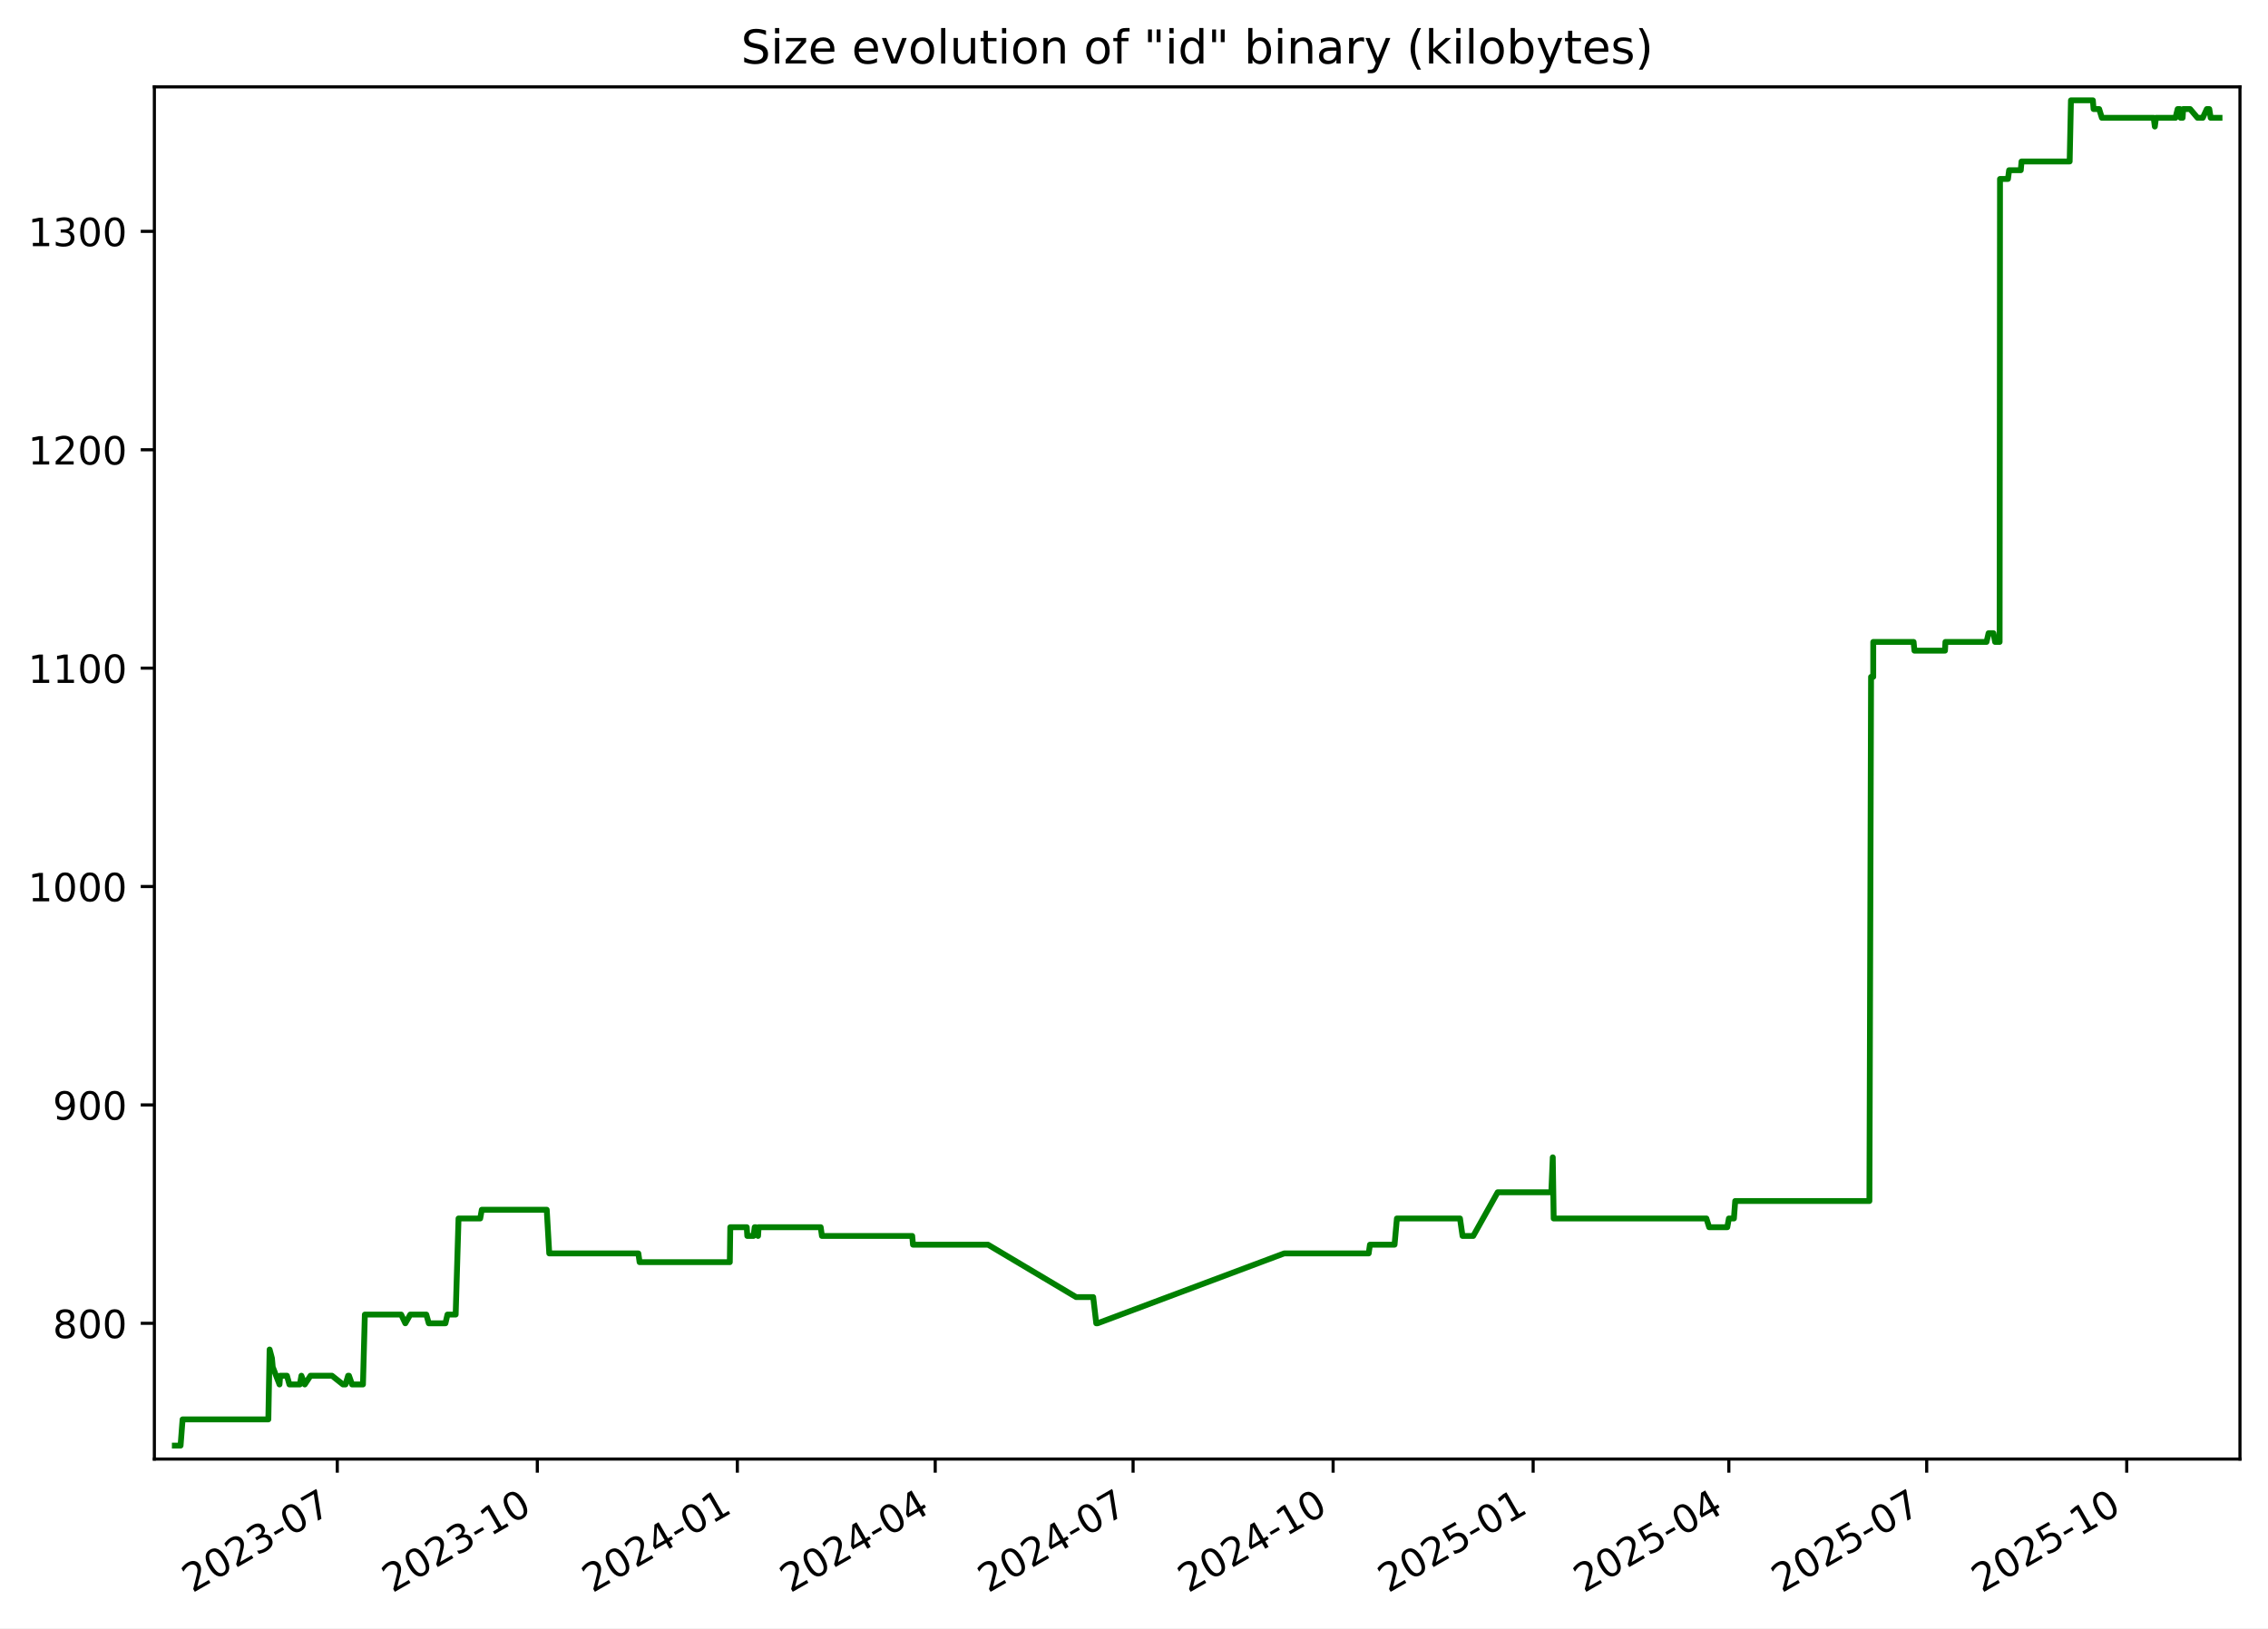
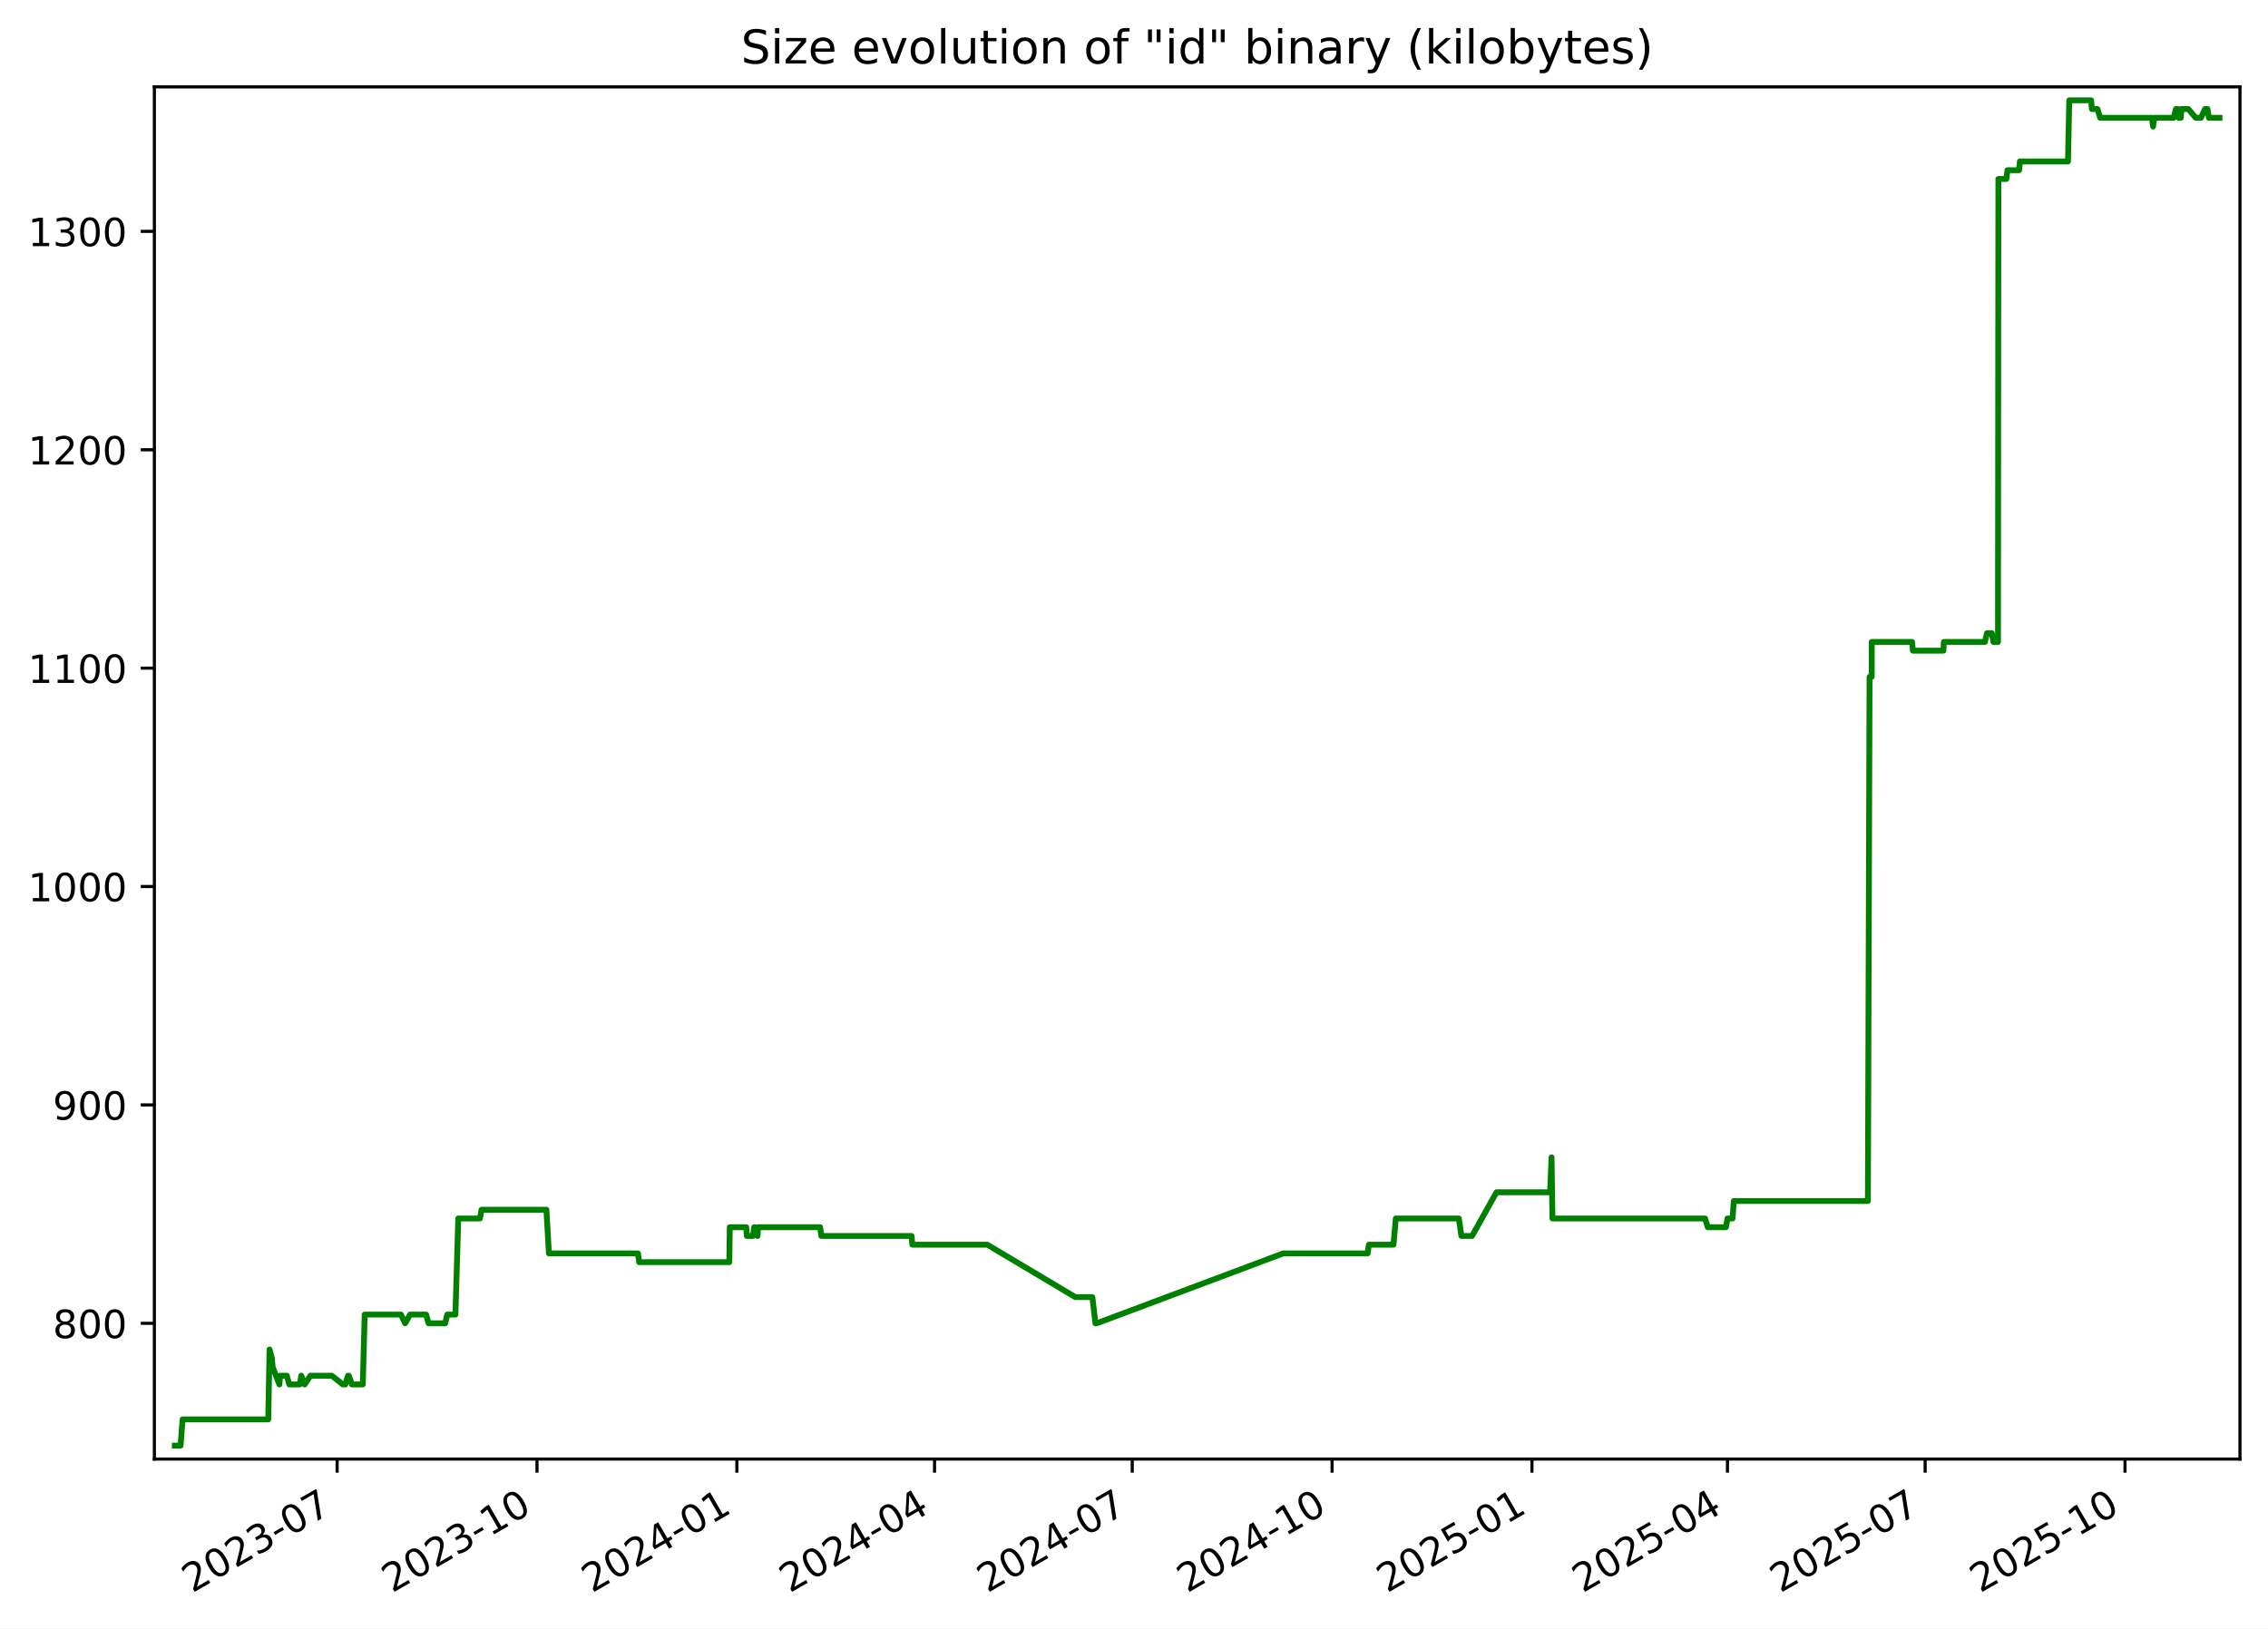
<svg xmlns="http://www.w3.org/2000/svg" xmlns:xlink="http://www.w3.org/1999/xlink" width="582.53pt" height="418.303pt" viewBox="0 0 582.53 418.303" version="1.1">
  <defs>
    <style type="text/css">*{stroke-linejoin: round; stroke-linecap: butt}</style>
  </defs>
  <g id="figure_1">
    <g id="patch_1">
      <path d="M -0 418.303  L 582.53 418.303  L 582.53 0  L -0 0  z " style="fill: #ffffff" />
    </g>
    <g id="axes_1">
      <g id="patch_2">
        <path d="M 39.65 374.83  L 575.33 374.83  L 575.33 22.318  L 39.65 22.318  z " style="fill: #ffffff" />
      </g>
      <g id="matplotlib.axis_1">
        <g id="xtick_1">
          <g id="line2d_1">
            <defs>
-               <path id="m4afd2e5290" d="M 0 0  L 0 3.5  " style="stroke: #000000; stroke-width: 0.8" />
+               <path id="mf186a5ca4c" d="M 0 0  L 0 3.5  " style="stroke: #000000; stroke-width: 0.8" />
            </defs>
            <g>
-               <use xlink:href="#m4afd2e5290" x="86.631" y="374.83" style="stroke: #000000; stroke-width: 0.8" />
+               <use xlink:href="#mf186a5ca4c" x="86.593" y="374.83" style="stroke: #000000; stroke-width: 0.8" />
            </g>
          </g>
          <g id="text_1">
-             <g transform="translate(49.40574 409.302) rotate(-30) scale(0.1 -0.1)">
+             <g transform="translate(49.36863 409.302) rotate(-30) scale(0.1 -0.1)">
              <defs>
                <path id="DejaVuSans-32" d="M 1228 531  L 3431 531  L 3431 0  L 469 0  L 469 531  Q 828 903 1448 1529  Q 2069 2156 2228 2338  Q 2531 2678 2651 2914  Q 2772 3150 2772 3378  Q 2772 3750 2511 3984  Q 2250 4219 1831 4219  Q 1534 4219 1204 4116  Q 875 4013 500 3803  L 500 4441  Q 881 4594 1212 4672  Q 1544 4750 1819 4750  Q 2544 4750 2975 4387  Q 3406 4025 3406 3419  Q 3406 3131 3298 2873  Q 3191 2616 2906 2266  Q 2828 2175 2409 1742  Q 1991 1309 1228 531  z " transform="scale(0.015625)" />
                <path id="DejaVuSans-30" d="M 2034 4250  Q 1547 4250 1301 3770  Q 1056 3291 1056 2328  Q 1056 1369 1301 889  Q 1547 409 2034 409  Q 2525 409 2770 889  Q 3016 1369 3016 2328  Q 3016 3291 2770 3770  Q 2525 4250 2034 4250  z M 2034 4750  Q 2819 4750 3233 4129  Q 3647 3509 3647 2328  Q 3647 1150 3233 529  Q 2819 -91 2034 -91  Q 1250 -91 836 529  Q 422 1150 422 2328  Q 422 3509 836 4129  Q 1250 4750 2034 4750  z " transform="scale(0.015625)" />
                <path id="DejaVuSans-33" d="M 2597 2516  Q 3050 2419 3304 2112  Q 3559 1806 3559 1356  Q 3559 666 3084 287  Q 2609 -91 1734 -91  Q 1441 -91 1130 -33  Q 819 25 488 141  L 488 750  Q 750 597 1062 519  Q 1375 441 1716 441  Q 2309 441 2620 675  Q 2931 909 2931 1356  Q 2931 1769 2642 2001  Q 2353 2234 1838 2234  L 1294 2234  L 1294 2753  L 1863 2753  Q 2328 2753 2575 2939  Q 2822 3125 2822 3475  Q 2822 3834 2567 4026  Q 2313 4219 1838 4219  Q 1578 4219 1281 4162  Q 984 4106 628 3988  L 628 4550  Q 988 4650 1302 4700  Q 1616 4750 1894 4750  Q 2613 4750 3031 4423  Q 3450 4097 3450 3541  Q 3450 3153 3228 2886  Q 3006 2619 2597 2516  z " transform="scale(0.015625)" />
                <path id="DejaVuSans-2d" d="M 313 2009  L 1997 2009  L 1997 1497  L 313 1497  L 313 2009  z " transform="scale(0.015625)" />
                <path id="DejaVuSans-37" d="M 525 4666  L 3525 4666  L 3525 4397  L 1831 0  L 1172 0  L 2766 4134  L 525 4134  L 525 4666  z " transform="scale(0.015625)" />
              </defs>
              <use xlink:href="#DejaVuSans-32" />
              <use xlink:href="#DejaVuSans-30" x="63.623" />
              <use xlink:href="#DejaVuSans-32" x="127.246" />
              <use xlink:href="#DejaVuSans-33" x="190.869" />
              <use xlink:href="#DejaVuSans-2d" x="254.492" />
              <use xlink:href="#DejaVuSans-30" x="290.576" />
              <use xlink:href="#DejaVuSans-37" x="354.199" />
            </g>
          </g>
        </g>
        <g id="xtick_2">
          <g id="line2d_2">
            <g>
-               <use xlink:href="#m4afd2e5290" x="138.009" y="374.83" style="stroke: #000000; stroke-width: 0.8" />
+               <use xlink:href="#mf186a5ca4c" x="137.927" y="374.83" style="stroke: #000000; stroke-width: 0.8" />
            </g>
          </g>
          <g id="text_2">
-             <g transform="translate(100.7845 409.302) rotate(-30) scale(0.1 -0.1)">
+             <g transform="translate(100.7017 409.302) rotate(-30) scale(0.1 -0.1)">
              <defs>
                <path id="DejaVuSans-31" d="M 794 531  L 1825 531  L 1825 4091  L 703 3866  L 703 4441  L 1819 4666  L 2450 4666  L 2450 531  L 3481 531  L 3481 0  L 794 0  L 794 531  z " transform="scale(0.015625)" />
              </defs>
              <use xlink:href="#DejaVuSans-32" />
              <use xlink:href="#DejaVuSans-30" x="63.623" />
              <use xlink:href="#DejaVuSans-32" x="127.246" />
              <use xlink:href="#DejaVuSans-33" x="190.869" />
              <use xlink:href="#DejaVuSans-2d" x="254.492" />
              <use xlink:href="#DejaVuSans-31" x="290.576" />
              <use xlink:href="#DejaVuSans-30" x="354.199" />
            </g>
          </g>
        </g>
        <g id="xtick_3">
          <g id="line2d_3">
            <g>
-               <use xlink:href="#m4afd2e5290" x="189.388" y="374.83" style="stroke: #000000; stroke-width: 0.8" />
+               <use xlink:href="#mf186a5ca4c" x="189.26" y="374.83" style="stroke: #000000; stroke-width: 0.8" />
            </g>
          </g>
          <g id="text_3">
-             <g transform="translate(152.1632 409.302) rotate(-30) scale(0.1 -0.1)">
+             <g transform="translate(152.0347 409.302) rotate(-30) scale(0.1 -0.1)">
              <defs>
                <path id="DejaVuSans-34" d="M 2419 4116  L 825 1625  L 2419 1625  L 2419 4116  z M 2253 4666  L 3047 4666  L 3047 1625  L 3713 1625  L 3713 1100  L 3047 1100  L 3047 0  L 2419 0  L 2419 1100  L 313 1100  L 313 1709  L 2253 4666  z " transform="scale(0.015625)" />
              </defs>
              <use xlink:href="#DejaVuSans-32" />
              <use xlink:href="#DejaVuSans-30" x="63.623" />
              <use xlink:href="#DejaVuSans-32" x="127.246" />
              <use xlink:href="#DejaVuSans-34" x="190.869" />
              <use xlink:href="#DejaVuSans-2d" x="254.492" />
              <use xlink:href="#DejaVuSans-30" x="290.576" />
              <use xlink:href="#DejaVuSans-31" x="354.199" />
            </g>
          </g>
        </g>
        <g id="xtick_4">
          <g id="line2d_4">
            <g>
-               <use xlink:href="#m4afd2e5290" x="240.208" y="374.83" style="stroke: #000000; stroke-width: 0.8" />
+               <use xlink:href="#mf186a5ca4c" x="240.035" y="374.83" style="stroke: #000000; stroke-width: 0.8" />
            </g>
          </g>
          <g id="text_4">
-             <g transform="translate(202.9835 409.302) rotate(-30) scale(0.1 -0.1)">
+             <g transform="translate(202.8098 409.302) rotate(-30) scale(0.1 -0.1)">
              <use xlink:href="#DejaVuSans-32" />
              <use xlink:href="#DejaVuSans-30" x="63.623" />
              <use xlink:href="#DejaVuSans-32" x="127.246" />
              <use xlink:href="#DejaVuSans-34" x="190.869" />
              <use xlink:href="#DejaVuSans-2d" x="254.492" />
              <use xlink:href="#DejaVuSans-30" x="290.576" />
              <use xlink:href="#DejaVuSans-34" x="354.199" />
            </g>
          </g>
        </g>
        <g id="xtick_5">
          <g id="line2d_5">
            <g>
-               <use xlink:href="#m4afd2e5290" x="291.029" y="374.83" style="stroke: #000000; stroke-width: 0.8" />
+               <use xlink:href="#mf186a5ca4c" x="290.81" y="374.83" style="stroke: #000000; stroke-width: 0.8" />
            </g>
          </g>
          <g id="text_5">
-             <g transform="translate(253.8038 409.302) rotate(-30) scale(0.1 -0.1)">
+             <g transform="translate(253.5849 409.302) rotate(-30) scale(0.1 -0.1)">
              <use xlink:href="#DejaVuSans-32" />
              <use xlink:href="#DejaVuSans-30" x="63.623" />
              <use xlink:href="#DejaVuSans-32" x="127.246" />
              <use xlink:href="#DejaVuSans-34" x="190.869" />
              <use xlink:href="#DejaVuSans-2d" x="254.492" />
              <use xlink:href="#DejaVuSans-30" x="290.576" />
              <use xlink:href="#DejaVuSans-37" x="354.199" />
            </g>
          </g>
        </g>
        <g id="xtick_6">
          <g id="line2d_6">
            <g>
-               <use xlink:href="#m4afd2e5290" x="342.407" y="374.83" style="stroke: #000000; stroke-width: 0.8" />
+               <use xlink:href="#mf186a5ca4c" x="342.143" y="374.83" style="stroke: #000000; stroke-width: 0.8" />
            </g>
          </g>
          <g id="text_6">
-             <g transform="translate(305.1825 409.302) rotate(-30) scale(0.1 -0.1)">
+             <g transform="translate(304.918 409.302) rotate(-30) scale(0.1 -0.1)">
              <use xlink:href="#DejaVuSans-32" />
              <use xlink:href="#DejaVuSans-30" x="63.623" />
              <use xlink:href="#DejaVuSans-32" x="127.246" />
              <use xlink:href="#DejaVuSans-34" x="190.869" />
              <use xlink:href="#DejaVuSans-2d" x="254.492" />
              <use xlink:href="#DejaVuSans-31" x="290.576" />
              <use xlink:href="#DejaVuSans-30" x="354.199" />
            </g>
          </g>
        </g>
        <g id="xtick_7">
          <g id="line2d_7">
            <g>
-               <use xlink:href="#m4afd2e5290" x="393.786" y="374.83" style="stroke: #000000; stroke-width: 0.8" />
+               <use xlink:href="#mf186a5ca4c" x="393.476" y="374.83" style="stroke: #000000; stroke-width: 0.8" />
            </g>
          </g>
          <g id="text_7">
-             <g transform="translate(356.5613 409.302) rotate(-30) scale(0.1 -0.1)">
+             <g transform="translate(356.251 409.302) rotate(-30) scale(0.1 -0.1)">
              <defs>
                <path id="DejaVuSans-35" d="M 691 4666  L 3169 4666  L 3169 4134  L 1269 4134  L 1269 2991  Q 1406 3038 1543 3061  Q 1681 3084 1819 3084  Q 2600 3084 3056 2656  Q 3513 2228 3513 1497  Q 3513 744 3044 326  Q 2575 -91 1722 -91  Q 1428 -91 1123 -41  Q 819 9 494 109  L 494 744  Q 775 591 1075 516  Q 1375 441 1709 441  Q 2250 441 2565 725  Q 2881 1009 2881 1497  Q 2881 1984 2565 2268  Q 2250 2553 1709 2553  Q 1456 2553 1204 2497  Q 953 2441 691 2322  L 691 4666  z " transform="scale(0.015625)" />
              </defs>
              <use xlink:href="#DejaVuSans-32" />
              <use xlink:href="#DejaVuSans-30" x="63.623" />
              <use xlink:href="#DejaVuSans-32" x="127.246" />
              <use xlink:href="#DejaVuSans-35" x="190.869" />
              <use xlink:href="#DejaVuSans-2d" x="254.492" />
              <use xlink:href="#DejaVuSans-30" x="290.576" />
              <use xlink:href="#DejaVuSans-31" x="354.199" />
            </g>
          </g>
        </g>
        <g id="xtick_8">
          <g id="line2d_8">
            <g>
-               <use xlink:href="#m4afd2e5290" x="444.048" y="374.83" style="stroke: #000000; stroke-width: 0.8" />
+               <use xlink:href="#mf186a5ca4c" x="443.693" y="374.83" style="stroke: #000000; stroke-width: 0.8" />
            </g>
          </g>
          <g id="text_8">
-             <g transform="translate(406.8231 409.302) rotate(-30) scale(0.1 -0.1)">
+             <g transform="translate(406.4681 409.302) rotate(-30) scale(0.1 -0.1)">
              <use xlink:href="#DejaVuSans-32" />
              <use xlink:href="#DejaVuSans-30" x="63.623" />
              <use xlink:href="#DejaVuSans-32" x="127.246" />
              <use xlink:href="#DejaVuSans-35" x="190.869" />
              <use xlink:href="#DejaVuSans-2d" x="254.492" />
              <use xlink:href="#DejaVuSans-30" x="290.576" />
              <use xlink:href="#DejaVuSans-34" x="354.199" />
            </g>
          </g>
        </g>
        <g id="xtick_9">
          <g id="line2d_9">
            <g>
-               <use xlink:href="#m4afd2e5290" x="494.868" y="374.83" style="stroke: #000000; stroke-width: 0.8" />
+               <use xlink:href="#mf186a5ca4c" x="494.468" y="374.83" style="stroke: #000000; stroke-width: 0.8" />
            </g>
          </g>
          <g id="text_9">
-             <g transform="translate(457.6433 409.302) rotate(-30) scale(0.1 -0.1)">
+             <g transform="translate(457.2432 409.302) rotate(-30) scale(0.1 -0.1)">
              <use xlink:href="#DejaVuSans-32" />
              <use xlink:href="#DejaVuSans-30" x="63.623" />
              <use xlink:href="#DejaVuSans-32" x="127.246" />
              <use xlink:href="#DejaVuSans-35" x="190.869" />
              <use xlink:href="#DejaVuSans-2d" x="254.492" />
              <use xlink:href="#DejaVuSans-30" x="290.576" />
              <use xlink:href="#DejaVuSans-37" x="354.199" />
            </g>
          </g>
        </g>
        <g id="xtick_10">
          <g id="line2d_10">
            <g>
-               <use xlink:href="#m4afd2e5290" x="546.247" y="374.83" style="stroke: #000000; stroke-width: 0.8" />
+               <use xlink:href="#mf186a5ca4c" x="545.801" y="374.83" style="stroke: #000000; stroke-width: 0.8" />
            </g>
          </g>
          <g id="text_10">
-             <g transform="translate(509.0221 409.302) rotate(-30) scale(0.1 -0.1)">
+             <g transform="translate(508.5763 409.302) rotate(-30) scale(0.1 -0.1)">
              <use xlink:href="#DejaVuSans-32" />
              <use xlink:href="#DejaVuSans-30" x="63.623" />
              <use xlink:href="#DejaVuSans-32" x="127.246" />
              <use xlink:href="#DejaVuSans-35" x="190.869" />
              <use xlink:href="#DejaVuSans-2d" x="254.492" />
              <use xlink:href="#DejaVuSans-31" x="290.576" />
              <use xlink:href="#DejaVuSans-30" x="354.199" />
            </g>
          </g>
        </g>
      </g>
      <g id="matplotlib.axis_2">
        <g id="ytick_1">
          <g id="line2d_11">
            <defs>
-               <path id="mcb2305893f" d="M 0 0  L -3.5 0  " style="stroke: #000000; stroke-width: 0.8" />
+               <path id="mb1ecc3598a" d="M 0 0  L -3.5 0  " style="stroke: #000000; stroke-width: 0.8" />
            </defs>
            <g>
-               <use xlink:href="#mcb2305893f" x="39.65" y="339.956" style="stroke: #000000; stroke-width: 0.8" />
+               <use xlink:href="#mb1ecc3598a" x="39.65" y="339.956" style="stroke: #000000; stroke-width: 0.8" />
            </g>
          </g>
          <g id="text_11">
            <g transform="translate(13.5625 343.7552) scale(0.1 -0.1)">
              <defs>
                <path id="DejaVuSans-38" d="M 2034 2216  Q 1584 2216 1326 1975  Q 1069 1734 1069 1313  Q 1069 891 1326 650  Q 1584 409 2034 409  Q 2484 409 2743 651  Q 3003 894 3003 1313  Q 3003 1734 2745 1975  Q 2488 2216 2034 2216  z M 1403 2484  Q 997 2584 770 2862  Q 544 3141 544 3541  Q 544 4100 942 4425  Q 1341 4750 2034 4750  Q 2731 4750 3128 4425  Q 3525 4100 3525 3541  Q 3525 3141 3298 2862  Q 3072 2584 2669 2484  Q 3125 2378 3379 2068  Q 3634 1759 3634 1313  Q 3634 634 3220 271  Q 2806 -91 2034 -91  Q 1263 -91 848 271  Q 434 634 434 1313  Q 434 1759 690 2068  Q 947 2378 1403 2484  z M 1172 3481  Q 1172 3119 1398 2916  Q 1625 2713 2034 2713  Q 2441 2713 2670 2916  Q 2900 3119 2900 3481  Q 2900 3844 2670 4047  Q 2441 4250 2034 4250  Q 1625 4250 1398 4047  Q 1172 3844 1172 3481  z " transform="scale(0.015625)" />
              </defs>
              <use xlink:href="#DejaVuSans-38" />
              <use xlink:href="#DejaVuSans-30" x="63.623" />
              <use xlink:href="#DejaVuSans-30" x="127.246" />
            </g>
          </g>
        </g>
        <g id="ytick_2">
          <g id="line2d_12">
            <g>
-               <use xlink:href="#mcb2305893f" x="39.65" y="283.852" style="stroke: #000000; stroke-width: 0.8" />
+               <use xlink:href="#mb1ecc3598a" x="39.65" y="283.852" style="stroke: #000000; stroke-width: 0.8" />
            </g>
          </g>
          <g id="text_12">
            <g transform="translate(13.5625 287.6513) scale(0.1 -0.1)">
              <defs>
                <path id="DejaVuSans-39" d="M 703 97  L 703 672  Q 941 559 1184 500  Q 1428 441 1663 441  Q 2288 441 2617 861  Q 2947 1281 2994 2138  Q 2813 1869 2534 1725  Q 2256 1581 1919 1581  Q 1219 1581 811 2004  Q 403 2428 403 3163  Q 403 3881 828 4315  Q 1253 4750 1959 4750  Q 2769 4750 3195 4129  Q 3622 3509 3622 2328  Q 3622 1225 3098 567  Q 2575 -91 1691 -91  Q 1453 -91 1209 -44  Q 966 3 703 97  z M 1959 2075  Q 2384 2075 2632 2365  Q 2881 2656 2881 3163  Q 2881 3666 2632 3958  Q 2384 4250 1959 4250  Q 1534 4250 1286 3958  Q 1038 3666 1038 3163  Q 1038 2656 1286 2365  Q 1534 2075 1959 2075  z " transform="scale(0.015625)" />
              </defs>
              <use xlink:href="#DejaVuSans-39" />
              <use xlink:href="#DejaVuSans-30" x="63.623" />
              <use xlink:href="#DejaVuSans-30" x="127.246" />
            </g>
          </g>
        </g>
        <g id="ytick_3">
          <g id="line2d_13">
            <g>
-               <use xlink:href="#mcb2305893f" x="39.65" y="227.748" style="stroke: #000000; stroke-width: 0.8" />
+               <use xlink:href="#mb1ecc3598a" x="39.65" y="227.748" style="stroke: #000000; stroke-width: 0.8" />
            </g>
          </g>
          <g id="text_13">
            <g transform="translate(7.2 231.5474) scale(0.1 -0.1)">
              <use xlink:href="#DejaVuSans-31" />
              <use xlink:href="#DejaVuSans-30" x="63.623" />
              <use xlink:href="#DejaVuSans-30" x="127.246" />
              <use xlink:href="#DejaVuSans-30" x="190.869" />
            </g>
          </g>
        </g>
        <g id="ytick_4">
          <g id="line2d_14">
            <g>
-               <use xlink:href="#mcb2305893f" x="39.65" y="171.644" style="stroke: #000000; stroke-width: 0.8" />
+               <use xlink:href="#mb1ecc3598a" x="39.65" y="171.644" style="stroke: #000000; stroke-width: 0.8" />
            </g>
          </g>
          <g id="text_14">
            <g transform="translate(7.2 175.4435) scale(0.1 -0.1)">
              <use xlink:href="#DejaVuSans-31" />
              <use xlink:href="#DejaVuSans-31" x="63.623" />
              <use xlink:href="#DejaVuSans-30" x="127.246" />
              <use xlink:href="#DejaVuSans-30" x="190.869" />
            </g>
          </g>
        </g>
        <g id="ytick_5">
          <g id="line2d_15">
            <g>
-               <use xlink:href="#mcb2305893f" x="39.65" y="115.54" style="stroke: #000000; stroke-width: 0.8" />
+               <use xlink:href="#mb1ecc3598a" x="39.65" y="115.54" style="stroke: #000000; stroke-width: 0.8" />
            </g>
          </g>
          <g id="text_15">
            <g transform="translate(7.2 119.3396) scale(0.1 -0.1)">
              <use xlink:href="#DejaVuSans-31" />
              <use xlink:href="#DejaVuSans-32" x="63.623" />
              <use xlink:href="#DejaVuSans-30" x="127.246" />
              <use xlink:href="#DejaVuSans-30" x="190.869" />
            </g>
          </g>
        </g>
        <g id="ytick_6">
          <g id="line2d_16">
            <g>
-               <use xlink:href="#mcb2305893f" x="39.65" y="59.436" style="stroke: #000000; stroke-width: 0.8" />
+               <use xlink:href="#mb1ecc3598a" x="39.65" y="59.436" style="stroke: #000000; stroke-width: 0.8" />
            </g>
          </g>
          <g id="text_16">
            <g transform="translate(7.2 63.23568) scale(0.1 -0.1)">
              <use xlink:href="#DejaVuSans-31" />
              <use xlink:href="#DejaVuSans-33" x="63.623" />
              <use xlink:href="#DejaVuSans-30" x="127.246" />
              <use xlink:href="#DejaVuSans-30" x="190.869" />
            </g>
          </g>
        </g>
      </g>
      <g id="line2d_17">
-         <path d="M 44.902 371.374  L 46.38 371.374  L 46.897 364.642  L 68.923 364.642  L 69.25 346.688  L 69.85 348.933  L 70.048 351.177  L 71.789 355.665  L 71.96 353.421  L 73.7 353.421  L 74.333 355.665  L 77.015 355.665  L 77.418 353.421  L 78.278 355.665  L 79.757 353.421  L 85.264 353.421  L 88.094 355.665  L 88.742 355.665  L 89.413 353.421  L 89.632 353.421  L 90.43 355.665  L 93.226 355.665  L 93.712 337.712  L 103.038 337.712  L 104.108 339.956  L 105.375 337.712  L 109.499 337.712  L 110.131 339.956  L 114.408 339.956  L 114.932 337.712  L 117.038 337.712  L 117.773 313.026  L 123.339 313.026  L 123.749 310.782  L 140.428 310.782  L 141.075 322.003  L 163.96 322.003  L 164.28 324.247  L 187.45 324.247  L 187.571 315.27  L 191.802 315.27  L 191.939 317.514  L 193.538 317.514  L 193.839 315.27  L 194.123 315.27  L 194.705 317.514  L 194.846 315.27  L 210.797 315.27  L 211.111 317.514  L 234.299 317.514  L 234.498 319.759  L 253.768 319.759  L 276.403 333.223  L 280.784 333.223  L 281.57 339.956  L 281.91 339.956  L 329.834 322.003  L 351.542 322.003  L 351.867 319.759  L 358.189 319.759  L 358.793 313.026  L 374.995 313.026  L 375.65 317.514  L 378.4 317.514  L 384.673 306.294  L 398.452 306.294  L 398.825 297.317  L 399.059 313.026  L 438.286 313.026  L 438.992 315.27  L 443.655 315.27  L 444.057 313.026  L 445.354 313.026  L 445.683 308.538  L 480.153 308.538  L 480.577 173.888  L 481.135 173.888  L 481.141 164.912  L 491.502 164.912  L 491.718 167.156  L 499.566 167.156  L 499.678 164.912  L 510.234 164.912  L 510.761 162.668  L 512.005 162.668  L 512.438 164.912  L 513.598 164.912  L 513.697 45.972  L 515.742 45.972  L 516.037 43.727  L 519.033 43.727  L 519.224 41.483  L 531.588 41.483  L 531.921 25.774  L 537.548 25.774  L 537.732 28.018  L 539.168 28.018  L 539.861 30.262  L 553.171 30.262  L 553.462 32.507  L 553.758 30.262  L 558.77 30.262  L 559.324 28.018  L 559.927 28.018  L 560.085 30.262  L 560.599 30.262  L 560.733 28.018  L 562.531 28.018  L 564.428 30.262  L 565.773 30.262  L 566.811 28.018  L 567.454 28.018  L 567.805 30.262  L 570.078 30.262  L 570.078 30.262  " clip-path="url(#pf6f65f6b01)" style="fill: none; stroke: #008000; stroke-width: 1.5; stroke-linecap: square" />
+         <path d="M 44.902 371.374  L 46.379 371.374  L 46.895 364.642  L 68.902 364.642  L 69.229 346.688  L 69.828 348.933  L 70.026 351.177  L 71.765 355.665  L 71.936 353.421  L 73.674 353.421  L 74.306 355.665  L 76.987 355.665  L 77.389 353.421  L 78.248 355.665  L 79.726 353.421  L 85.228 353.421  L 88.056 355.665  L 88.703 355.665  L 89.374 353.421  L 89.593 353.421  L 90.39 355.665  L 93.183 355.665  L 93.669 337.712  L 102.986 337.712  L 104.056 339.956  L 105.321 337.712  L 109.442 337.712  L 110.073 339.956  L 114.347 339.956  L 114.869 337.712  L 116.974 337.712  L 117.709 313.026  L 123.269 313.026  L 123.679 310.782  L 140.343 310.782  L 140.99 322.003  L 163.855 322.003  L 164.174 324.247  L 187.323 324.247  L 187.444 315.27  L 191.671 315.27  L 191.808 317.514  L 193.406 317.514  L 193.707 315.27  L 193.99 315.27  L 194.571 317.514  L 194.713 315.27  L 210.649 315.27  L 210.963 317.514  L 234.131 317.514  L 234.329 319.759  L 253.583 319.759  L 276.197 333.223  L 280.574 333.223  L 281.36 339.956  L 281.7 339.956  L 329.58 322.003  L 351.269 322.003  L 351.594 319.759  L 357.91 319.759  L 358.513 313.026  L 374.701 313.026  L 375.356 317.514  L 378.103 317.514  L 384.371 306.294  L 398.138 306.294  L 398.51 297.317  L 398.744 313.026  L 437.936 313.026  L 438.642 315.27  L 443.3 315.27  L 443.702 313.026  L 444.998 313.026  L 445.327 308.538  L 479.766 308.538  L 480.19 173.888  L 480.747 173.888  L 480.753 164.912  L 491.105 164.912  L 491.321 167.156  L 499.161 167.156  L 499.273 164.912  L 509.82 164.912  L 510.347 162.668  L 511.59 162.668  L 512.022 164.912  L 513.181 164.912  L 513.28 45.972  L 515.323 45.972  L 515.618 43.727  L 518.611 43.727  L 518.802 41.483  L 531.156 41.483  L 531.487 25.774  L 537.11 25.774  L 537.294 28.018  L 538.728 28.018  L 539.421 30.262  L 552.719 30.262  L 553.009 32.507  L 553.305 30.262  L 558.313 30.262  L 558.867 28.018  L 559.469 28.018  L 559.627 30.262  L 560.14 30.262  L 560.275 28.018  L 562.071 28.018  L 563.966 30.262  L 565.31 30.262  L 566.347 28.018  L 566.99 28.018  L 567.34 30.262  L 570.078 30.262  L 570.078 30.262  " clip-path="url(#pb5f469bcc0)" style="fill: none; stroke: #008000; stroke-width: 1.5; stroke-linecap: square" />
      </g>
      <g id="patch_3">
        <path d="M 39.65 374.83  L 39.65 22.318  " style="fill: none; stroke: #000000; stroke-width: 0.8; stroke-linejoin: miter; stroke-linecap: square" />
      </g>
      <g id="patch_4">
        <path d="M 575.33 374.83  L 575.33 22.318  " style="fill: none; stroke: #000000; stroke-width: 0.8; stroke-linejoin: miter; stroke-linecap: square" />
      </g>
      <g id="patch_5">
        <path d="M 39.65 374.83  L 575.33 374.83  " style="fill: none; stroke: #000000; stroke-width: 0.8; stroke-linejoin: miter; stroke-linecap: square" />
      </g>
      <g id="patch_6">
        <path d="M 39.65 22.318  L 575.33 22.318  " style="fill: none; stroke: #000000; stroke-width: 0.8; stroke-linejoin: miter; stroke-linecap: square" />
      </g>
      <g id="text_17">
        <g transform="translate(190.3184 16.31812) scale(0.12 -0.12)">
          <defs>
            <path id="DejaVuSans-53" d="M 3425 4513  L 3425 3897  Q 3066 4069 2747 4153  Q 2428 4238 2131 4238  Q 1616 4238 1336 4038  Q 1056 3838 1056 3469  Q 1056 3159 1242 3001  Q 1428 2844 1947 2747  L 2328 2669  Q 3034 2534 3370 2195  Q 3706 1856 3706 1288  Q 3706 609 3251 259  Q 2797 -91 1919 -91  Q 1588 -91 1214 -16  Q 841 59 441 206  L 441 856  Q 825 641 1194 531  Q 1563 422 1919 422  Q 2459 422 2753 634  Q 3047 847 3047 1241  Q 3047 1584 2836 1778  Q 2625 1972 2144 2069  L 1759 2144  Q 1053 2284 737 2584  Q 422 2884 422 3419  Q 422 4038 858 4394  Q 1294 4750 2059 4750  Q 2388 4750 2728 4690  Q 3069 4631 3425 4513  z " transform="scale(0.015625)" />
            <path id="DejaVuSans-69" d="M 603 3500  L 1178 3500  L 1178 0  L 603 0  L 603 3500  z M 603 4863  L 1178 4863  L 1178 4134  L 603 4134  L 603 4863  z " transform="scale(0.015625)" />
            <path id="DejaVuSans-7a" d="M 353 3500  L 3084 3500  L 3084 2975  L 922 459  L 3084 459  L 3084 0  L 275 0  L 275 525  L 2438 3041  L 353 3041  L 353 3500  z " transform="scale(0.015625)" />
            <path id="DejaVuSans-65" d="M 3597 1894  L 3597 1613  L 953 1613  Q 991 1019 1311 708  Q 1631 397 2203 397  Q 2534 397 2845 478  Q 3156 559 3463 722  L 3463 178  Q 3153 47 2828 -22  Q 2503 -91 2169 -91  Q 1331 -91 842 396  Q 353 884 353 1716  Q 353 2575 817 3079  Q 1281 3584 2069 3584  Q 2775 3584 3186 3129  Q 3597 2675 3597 1894  z M 3022 2063  Q 3016 2534 2758 2815  Q 2500 3097 2075 3097  Q 1594 3097 1305 2825  Q 1016 2553 972 2059  L 3022 2063  z " transform="scale(0.015625)" />
            <path id="DejaVuSans-20" transform="scale(0.015625)" />
            <path id="DejaVuSans-76" d="M 191 3500  L 800 3500  L 1894 563  L 2988 3500  L 3597 3500  L 2284 0  L 1503 0  L 191 3500  z " transform="scale(0.015625)" />
            <path id="DejaVuSans-6f" d="M 1959 3097  Q 1497 3097 1228 2736  Q 959 2375 959 1747  Q 959 1119 1226 758  Q 1494 397 1959 397  Q 2419 397 2687 759  Q 2956 1122 2956 1747  Q 2956 2369 2687 2733  Q 2419 3097 1959 3097  z M 1959 3584  Q 2709 3584 3137 3096  Q 3566 2609 3566 1747  Q 3566 888 3137 398  Q 2709 -91 1959 -91  Q 1206 -91 779 398  Q 353 888 353 1747  Q 353 2609 779 3096  Q 1206 3584 1959 3584  z " transform="scale(0.015625)" />
            <path id="DejaVuSans-6c" d="M 603 4863  L 1178 4863  L 1178 0  L 603 0  L 603 4863  z " transform="scale(0.015625)" />
            <path id="DejaVuSans-75" d="M 544 1381  L 544 3500  L 1119 3500  L 1119 1403  Q 1119 906 1312 657  Q 1506 409 1894 409  Q 2359 409 2629 706  Q 2900 1003 2900 1516  L 2900 3500  L 3475 3500  L 3475 0  L 2900 0  L 2900 538  Q 2691 219 2414 64  Q 2138 -91 1772 -91  Q 1169 -91 856 284  Q 544 659 544 1381  z M 1991 3584  L 1991 3584  z " transform="scale(0.015625)" />
            <path id="DejaVuSans-74" d="M 1172 4494  L 1172 3500  L 2356 3500  L 2356 3053  L 1172 3053  L 1172 1153  Q 1172 725 1289 603  Q 1406 481 1766 481  L 2356 481  L 2356 0  L 1766 0  Q 1100 0 847 248  Q 594 497 594 1153  L 594 3053  L 172 3053  L 172 3500  L 594 3500  L 594 4494  L 1172 4494  z " transform="scale(0.015625)" />
            <path id="DejaVuSans-6e" d="M 3513 2113  L 3513 0  L 2938 0  L 2938 2094  Q 2938 2591 2744 2837  Q 2550 3084 2163 3084  Q 1697 3084 1428 2787  Q 1159 2491 1159 1978  L 1159 0  L 581 0  L 581 3500  L 1159 3500  L 1159 2956  Q 1366 3272 1645 3428  Q 1925 3584 2291 3584  Q 2894 3584 3203 3211  Q 3513 2838 3513 2113  z " transform="scale(0.015625)" />
            <path id="DejaVuSans-66" d="M 2375 4863  L 2375 4384  L 1825 4384  Q 1516 4384 1395 4259  Q 1275 4134 1275 3809  L 1275 3500  L 2222 3500  L 2222 3053  L 1275 3053  L 1275 0  L 697 0  L 697 3053  L 147 3053  L 147 3500  L 697 3500  L 697 3744  Q 697 4328 969 4595  Q 1241 4863 1831 4863  L 2375 4863  z " transform="scale(0.015625)" />
            <path id="DejaVuSans-22" d="M 1147 4666  L 1147 2931  L 616 2931  L 616 4666  L 1147 4666  z M 2328 4666  L 2328 2931  L 1797 2931  L 1797 4666  L 2328 4666  z " transform="scale(0.015625)" />
            <path id="DejaVuSans-64" d="M 2906 2969  L 2906 4863  L 3481 4863  L 3481 0  L 2906 0  L 2906 525  Q 2725 213 2448 61  Q 2172 -91 1784 -91  Q 1150 -91 751 415  Q 353 922 353 1747  Q 353 2572 751 3078  Q 1150 3584 1784 3584  Q 2172 3584 2448 3432  Q 2725 3281 2906 2969  z M 947 1747  Q 947 1113 1208 752  Q 1469 391 1925 391  Q 2381 391 2643 752  Q 2906 1113 2906 1747  Q 2906 2381 2643 2742  Q 2381 3103 1925 3103  Q 1469 3103 1208 2742  Q 947 2381 947 1747  z " transform="scale(0.015625)" />
            <path id="DejaVuSans-62" d="M 3116 1747  Q 3116 2381 2855 2742  Q 2594 3103 2138 3103  Q 1681 3103 1420 2742  Q 1159 2381 1159 1747  Q 1159 1113 1420 752  Q 1681 391 2138 391  Q 2594 391 2855 752  Q 3116 1113 3116 1747  z M 1159 2969  Q 1341 3281 1617 3432  Q 1894 3584 2278 3584  Q 2916 3584 3314 3078  Q 3713 2572 3713 1747  Q 3713 922 3314 415  Q 2916 -91 2278 -91  Q 1894 -91 1617 61  Q 1341 213 1159 525  L 1159 0  L 581 0  L 581 4863  L 1159 4863  L 1159 2969  z " transform="scale(0.015625)" />
            <path id="DejaVuSans-61" d="M 2194 1759  Q 1497 1759 1228 1600  Q 959 1441 959 1056  Q 959 750 1161 570  Q 1363 391 1709 391  Q 2188 391 2477 730  Q 2766 1069 2766 1631  L 2766 1759  L 2194 1759  z M 3341 1997  L 3341 0  L 2766 0  L 2766 531  Q 2569 213 2275 61  Q 1981 -91 1556 -91  Q 1019 -91 701 211  Q 384 513 384 1019  Q 384 1609 779 1909  Q 1175 2209 1959 2209  L 2766 2209  L 2766 2266  Q 2766 2663 2505 2880  Q 2244 3097 1772 3097  Q 1472 3097 1187 3025  Q 903 2953 641 2809  L 641 3341  Q 956 3463 1253 3523  Q 1550 3584 1831 3584  Q 2591 3584 2966 3190  Q 3341 2797 3341 1997  z " transform="scale(0.015625)" />
            <path id="DejaVuSans-72" d="M 2631 2963  Q 2534 3019 2420 3045  Q 2306 3072 2169 3072  Q 1681 3072 1420 2755  Q 1159 2438 1159 1844  L 1159 0  L 581 0  L 581 3500  L 1159 3500  L 1159 2956  Q 1341 3275 1631 3429  Q 1922 3584 2338 3584  Q 2397 3584 2469 3576  Q 2541 3569 2628 3553  L 2631 2963  z " transform="scale(0.015625)" />
            <path id="DejaVuSans-79" d="M 2059 -325  Q 1816 -950 1584 -1140  Q 1353 -1331 966 -1331  L 506 -1331  L 506 -850  L 844 -850  Q 1081 -850 1212 -737  Q 1344 -625 1503 -206  L 1606 56  L 191 3500  L 800 3500  L 1894 763  L 2988 3500  L 3597 3500  L 2059 -325  z " transform="scale(0.015625)" />
            <path id="DejaVuSans-28" d="M 1984 4856  Q 1566 4138 1362 3434  Q 1159 2731 1159 2009  Q 1159 1288 1364 580  Q 1569 -128 1984 -844  L 1484 -844  Q 1016 -109 783 600  Q 550 1309 550 2009  Q 550 2706 781 3412  Q 1013 4119 1484 4856  L 1984 4856  z " transform="scale(0.015625)" />
            <path id="DejaVuSans-6b" d="M 581 4863  L 1159 4863  L 1159 1991  L 2875 3500  L 3609 3500  L 1753 1863  L 3688 0  L 2938 0  L 1159 1709  L 1159 0  L 581 0  L 581 4863  z " transform="scale(0.015625)" />
            <path id="DejaVuSans-73" d="M 2834 3397  L 2834 2853  Q 2591 2978 2328 3040  Q 2066 3103 1784 3103  Q 1356 3103 1142 2972  Q 928 2841 928 2578  Q 928 2378 1081 2264  Q 1234 2150 1697 2047  L 1894 2003  Q 2506 1872 2764 1633  Q 3022 1394 3022 966  Q 3022 478 2636 193  Q 2250 -91 1575 -91  Q 1294 -91 989 -36  Q 684 19 347 128  L 347 722  Q 666 556 975 473  Q 1284 391 1588 391  Q 1994 391 2212 530  Q 2431 669 2431 922  Q 2431 1156 2273 1281  Q 2116 1406 1581 1522  L 1381 1569  Q 847 1681 609 1914  Q 372 2147 372 2553  Q 372 3047 722 3315  Q 1072 3584 1716 3584  Q 2034 3584 2315 3537  Q 2597 3491 2834 3397  z " transform="scale(0.015625)" />
            <path id="DejaVuSans-29" d="M 513 4856  L 1013 4856  Q 1481 4119 1714 3412  Q 1947 2706 1947 2009  Q 1947 1309 1714 600  Q 1481 -109 1013 -844  L 513 -844  Q 928 -128 1133 580  Q 1338 1288 1338 2009  Q 1338 2731 1133 3434  Q 928 4138 513 4856  z " transform="scale(0.015625)" />
          </defs>
          <use xlink:href="#DejaVuSans-53" />
          <use xlink:href="#DejaVuSans-69" x="63.477" />
          <use xlink:href="#DejaVuSans-7a" x="91.26" />
          <use xlink:href="#DejaVuSans-65" x="143.75" />
          <use xlink:href="#DejaVuSans-20" x="205.273" />
          <use xlink:href="#DejaVuSans-65" x="237.061" />
          <use xlink:href="#DejaVuSans-76" x="298.584" />
          <use xlink:href="#DejaVuSans-6f" x="357.764" />
          <use xlink:href="#DejaVuSans-6c" x="418.945" />
          <use xlink:href="#DejaVuSans-75" x="446.729" />
          <use xlink:href="#DejaVuSans-74" x="510.107" />
          <use xlink:href="#DejaVuSans-69" x="549.316" />
          <use xlink:href="#DejaVuSans-6f" x="577.1" />
          <use xlink:href="#DejaVuSans-6e" x="638.281" />
          <use xlink:href="#DejaVuSans-20" x="701.66" />
          <use xlink:href="#DejaVuSans-6f" x="733.447" />
          <use xlink:href="#DejaVuSans-66" x="794.629" />
          <use xlink:href="#DejaVuSans-20" x="829.834" />
          <use xlink:href="#DejaVuSans-22" x="861.621" />
          <use xlink:href="#DejaVuSans-69" x="907.617" />
          <use xlink:href="#DejaVuSans-64" x="935.4" />
          <use xlink:href="#DejaVuSans-22" x="998.877" />
          <use xlink:href="#DejaVuSans-20" x="1044.873" />
          <use xlink:href="#DejaVuSans-62" x="1076.66" />
          <use xlink:href="#DejaVuSans-69" x="1140.137" />
          <use xlink:href="#DejaVuSans-6e" x="1167.92" />
          <use xlink:href="#DejaVuSans-61" x="1231.299" />
          <use xlink:href="#DejaVuSans-72" x="1292.578" />
          <use xlink:href="#DejaVuSans-79" x="1333.691" />
          <use xlink:href="#DejaVuSans-20" x="1392.871" />
          <use xlink:href="#DejaVuSans-28" x="1424.658" />
          <use xlink:href="#DejaVuSans-6b" x="1463.672" />
          <use xlink:href="#DejaVuSans-69" x="1521.582" />
          <use xlink:href="#DejaVuSans-6c" x="1549.365" />
          <use xlink:href="#DejaVuSans-6f" x="1577.148" />
          <use xlink:href="#DejaVuSans-62" x="1638.33" />
          <use xlink:href="#DejaVuSans-79" x="1701.807" />
          <use xlink:href="#DejaVuSans-74" x="1760.986" />
          <use xlink:href="#DejaVuSans-65" x="1800.195" />
          <use xlink:href="#DejaVuSans-73" x="1861.719" />
          <use xlink:href="#DejaVuSans-29" x="1913.818" />
        </g>
      </g>
    </g>
  </g>
  <defs>
-     <clipPath id="pf6f65f6b01">
+     <clipPath id="pb5f469bcc0">
      <rect x="39.65" y="22.318" width="535.68" height="352.512" />
    </clipPath>
  </defs>
</svg>
